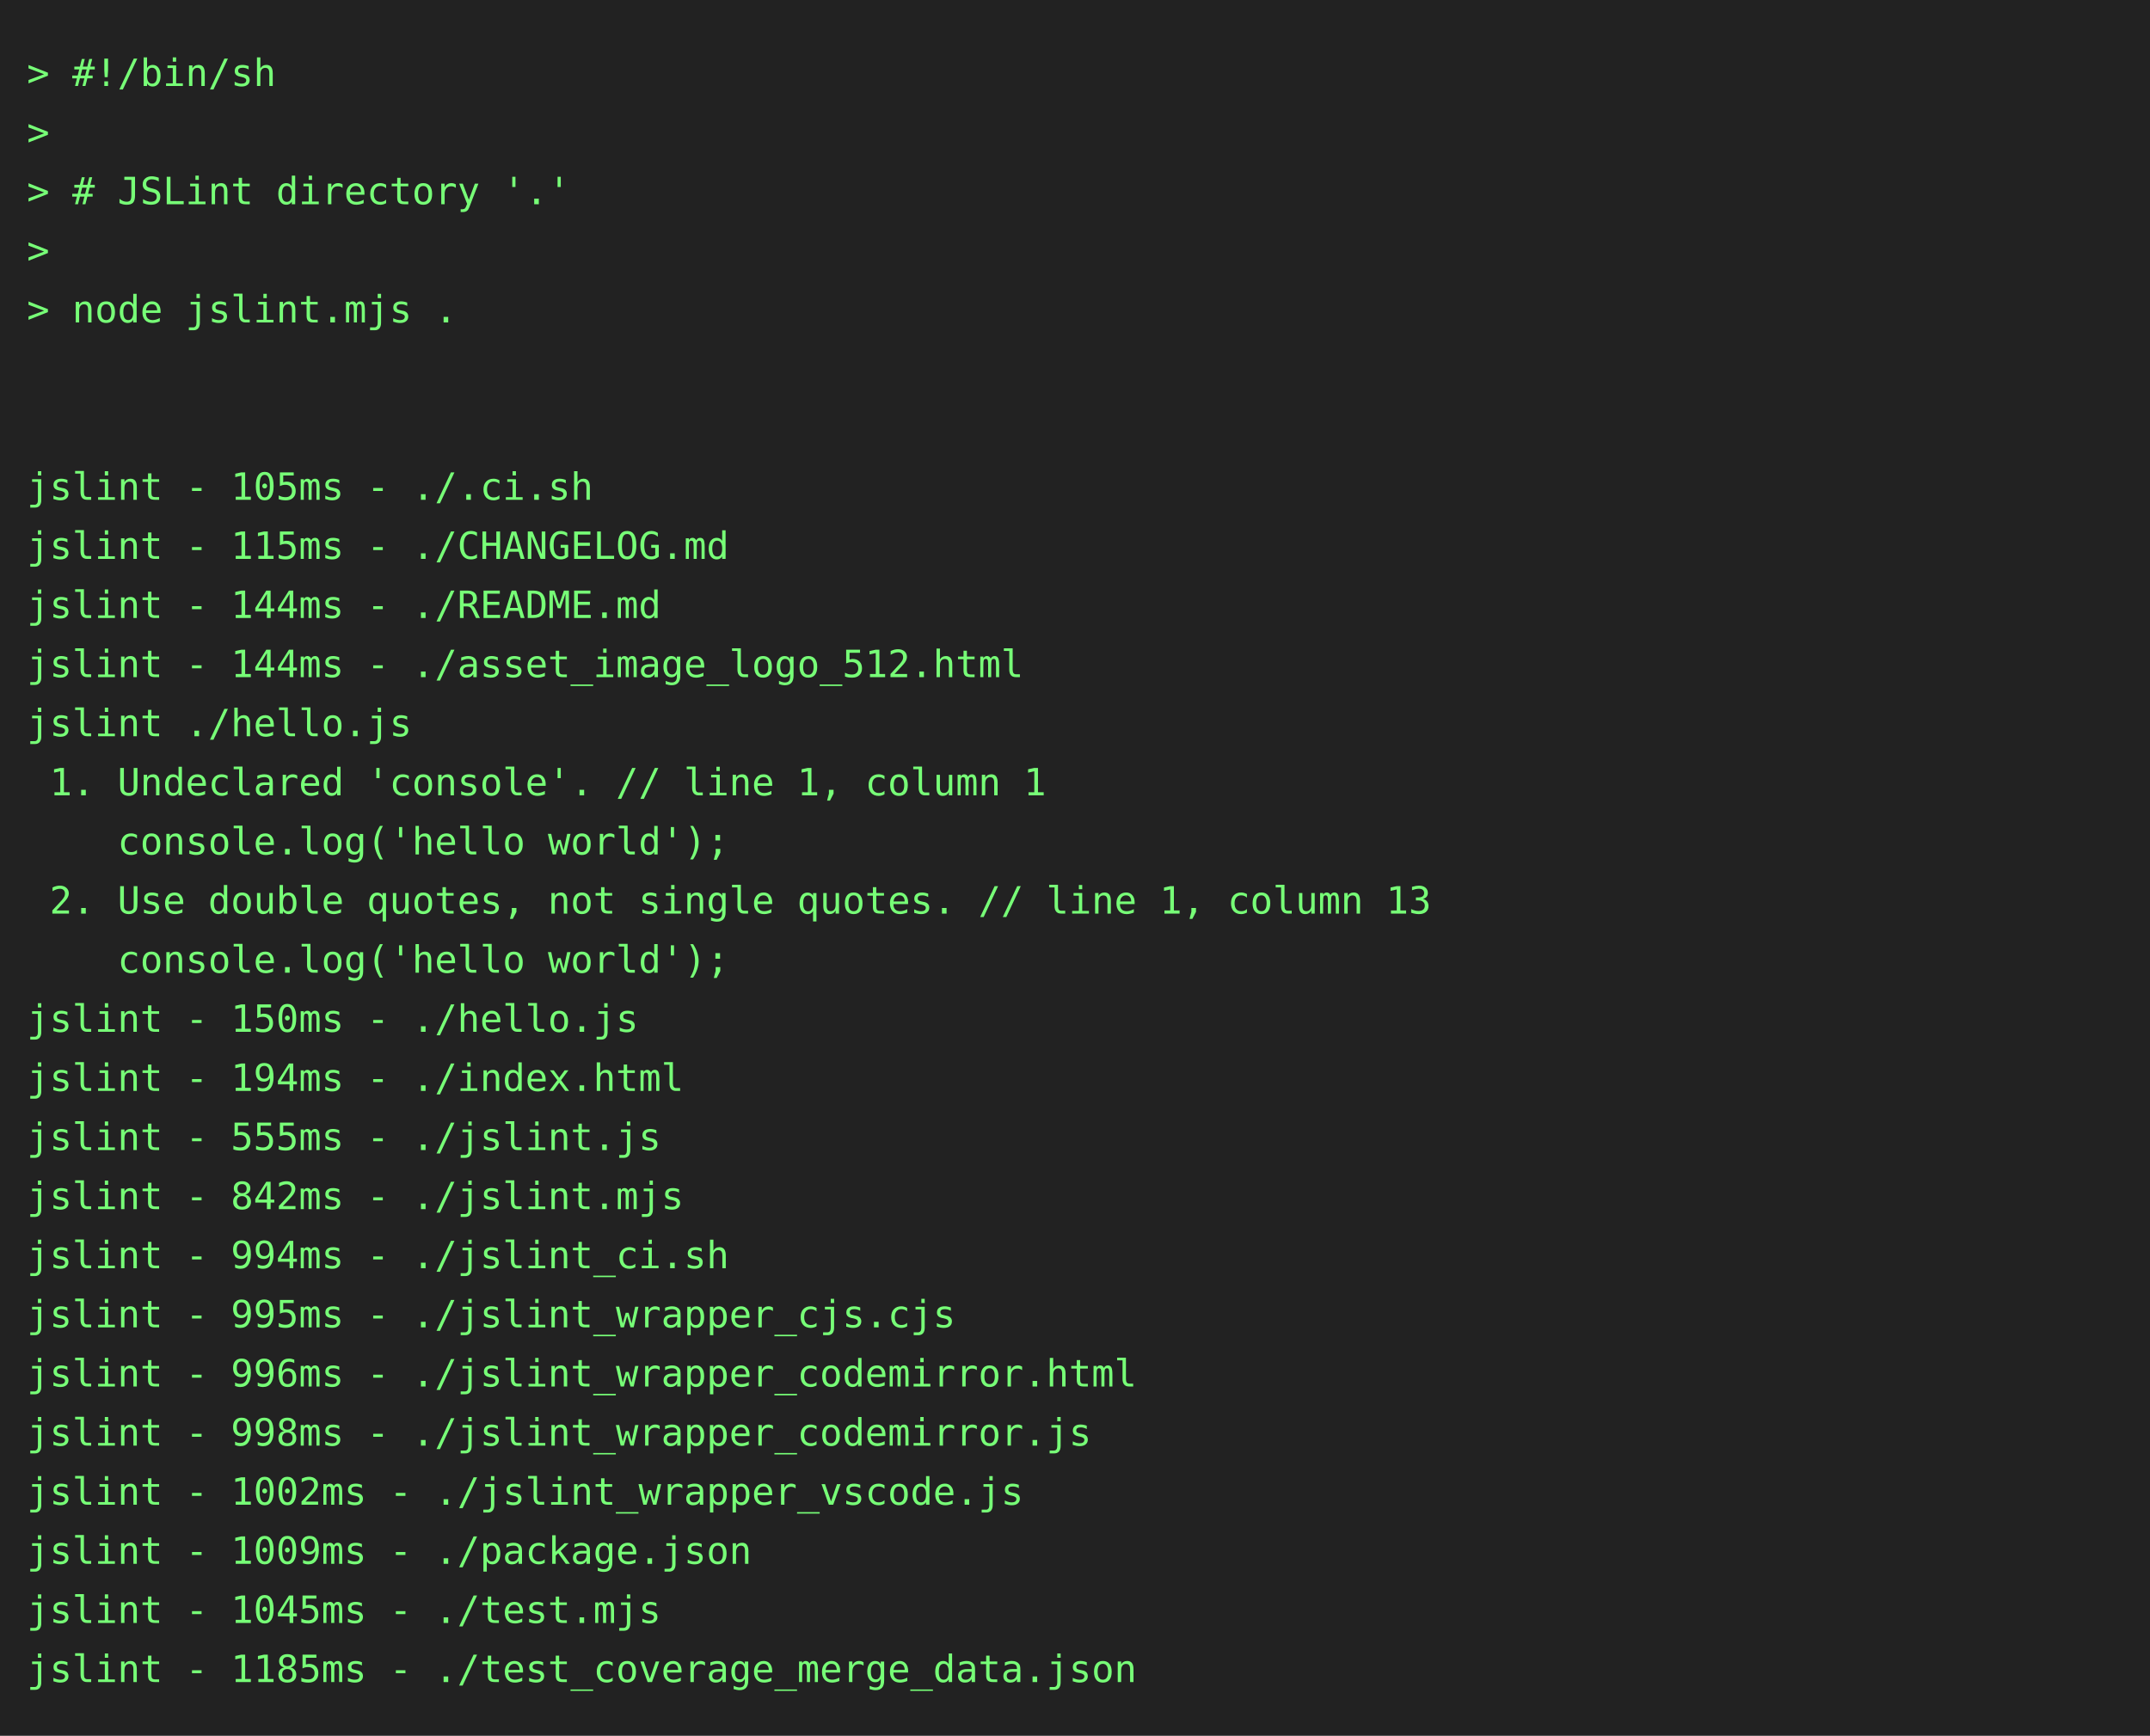
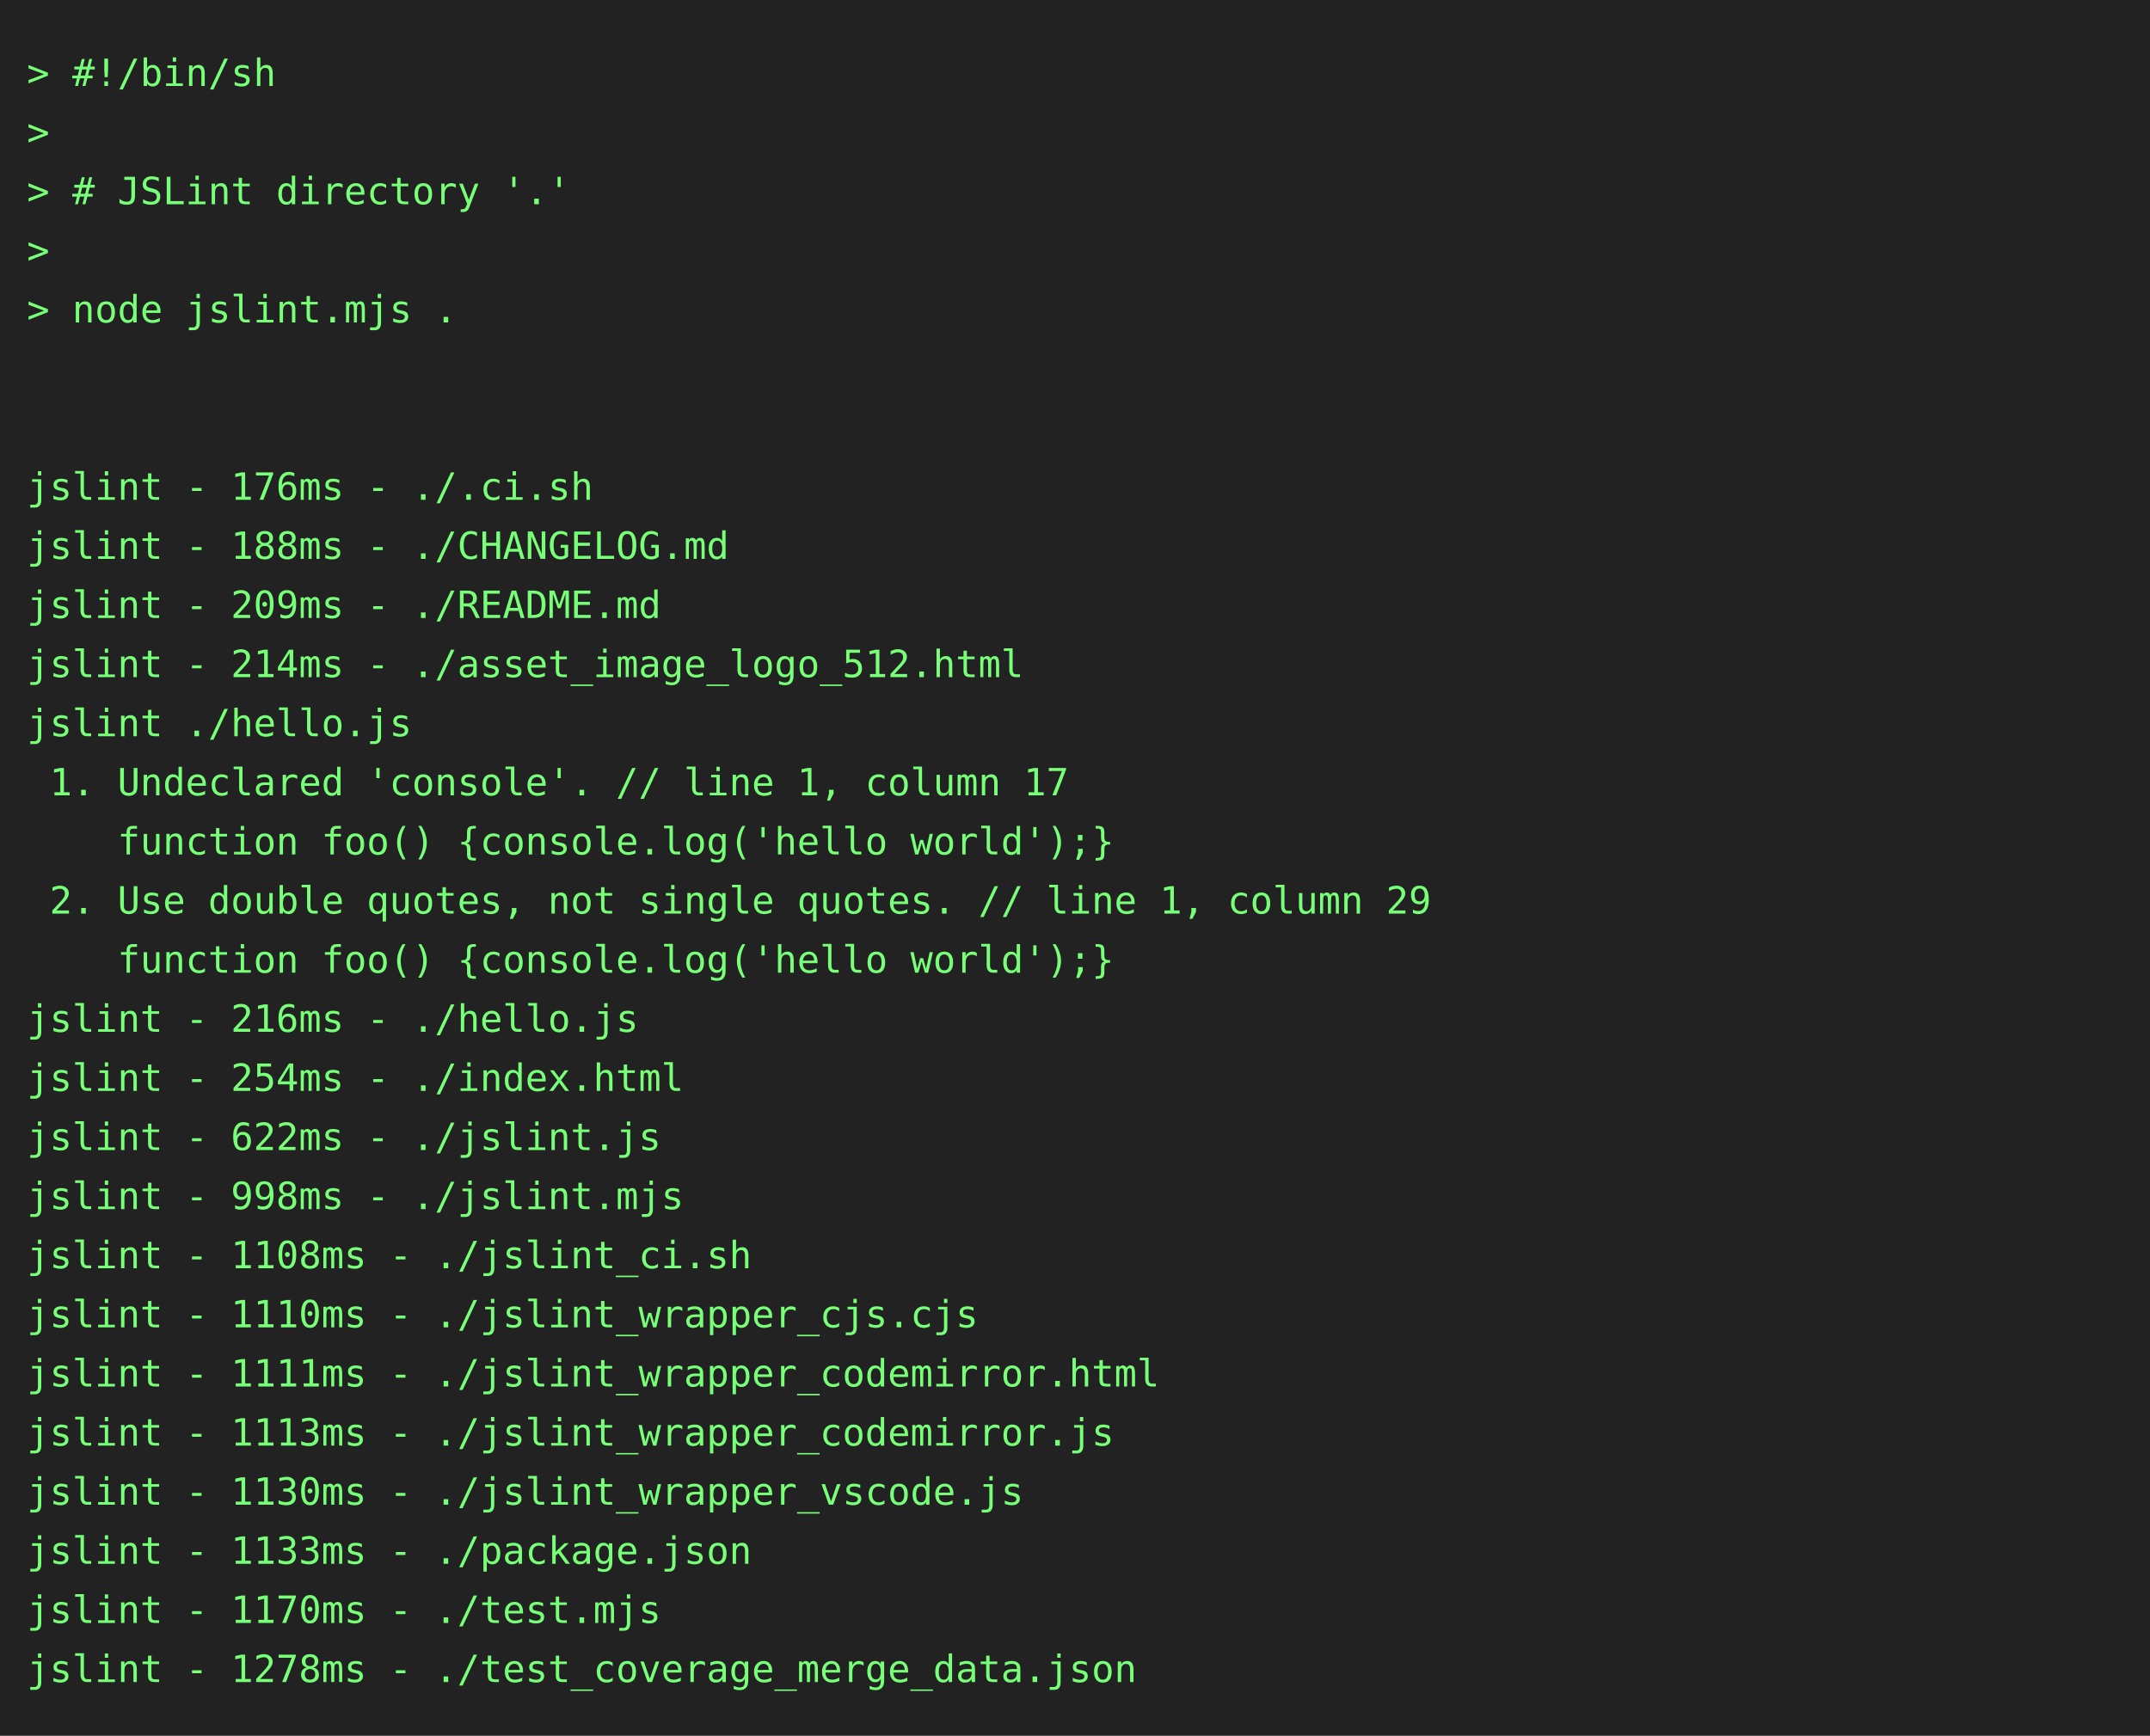
<svg xmlns="http://www.w3.org/2000/svg" height="646" width="800">
  <rect height="646" fill="#222" width="800" />
  <text fill="#7f7" font-family="consolas, menlo, monospace" font-size="14" xml:space="preserve">
    <tspan lengthAdjust="spacingAndGlyphs" textLength="768" x="10" y="32">&gt; #!/bin/sh                                                                                      </tspan>
    <tspan lengthAdjust="spacingAndGlyphs" textLength="768" x="10" y="54">&gt;                                                                                                </tspan>
    <tspan lengthAdjust="spacingAndGlyphs" textLength="768" x="10" y="76">&gt; # JSLint directory '.'                                                                         </tspan>
    <tspan lengthAdjust="spacingAndGlyphs" textLength="768" x="10" y="98">&gt;                                                                                                </tspan>
    <tspan lengthAdjust="spacingAndGlyphs" textLength="768" x="10" y="120">&gt; node jslint.mjs .                                                                              </tspan>
    <tspan lengthAdjust="spacingAndGlyphs" textLength="768" x="10" y="142">                                                                                                 </tspan>
    <tspan lengthAdjust="spacingAndGlyphs" textLength="768" x="10" y="164">                                                                                                 </tspan>
-     <tspan lengthAdjust="spacingAndGlyphs" textLength="768" x="10" y="186">jslint - 105ms - ./.ci.sh                                                                        </tspan>
-     <tspan lengthAdjust="spacingAndGlyphs" textLength="768" x="10" y="208">jslint - 115ms - ./CHANGELOG.md                                                                  </tspan>
-     <tspan lengthAdjust="spacingAndGlyphs" textLength="768" x="10" y="230">jslint - 144ms - ./README.md                                                                     </tspan>
-     <tspan lengthAdjust="spacingAndGlyphs" textLength="768" x="10" y="252">jslint - 144ms - ./asset_image_logo_512.html                                                     </tspan>
+     <tspan lengthAdjust="spacingAndGlyphs" textLength="768" x="10" y="186">jslint - 176ms - ./.ci.sh                                                                        </tspan>
+     <tspan lengthAdjust="spacingAndGlyphs" textLength="768" x="10" y="208">jslint - 188ms - ./CHANGELOG.md                                                                  </tspan>
+     <tspan lengthAdjust="spacingAndGlyphs" textLength="768" x="10" y="230">jslint - 209ms - ./README.md                                                                     </tspan>
+     <tspan lengthAdjust="spacingAndGlyphs" textLength="768" x="10" y="252">jslint - 214ms - ./asset_image_logo_512.html                                                     </tspan>
    <tspan lengthAdjust="spacingAndGlyphs" textLength="768" x="10" y="274">jslint ./hello.js                                                                                </tspan>
-     <tspan lengthAdjust="spacingAndGlyphs" textLength="768" x="10" y="296"> 1. Undeclared 'console'. // line 1, column 1                                                    </tspan>
-     <tspan lengthAdjust="spacingAndGlyphs" textLength="768" x="10" y="318">    console.log('hello world');                                                                  </tspan>
-     <tspan lengthAdjust="spacingAndGlyphs" textLength="768" x="10" y="340"> 2. Use double quotes, not single quotes. // line 1, column 13                                   </tspan>
-     <tspan lengthAdjust="spacingAndGlyphs" textLength="768" x="10" y="362">    console.log('hello world');                                                                  </tspan>
-     <tspan lengthAdjust="spacingAndGlyphs" textLength="768" x="10" y="384">jslint - 150ms - ./hello.js                                                                      </tspan>
-     <tspan lengthAdjust="spacingAndGlyphs" textLength="768" x="10" y="406">jslint - 194ms - ./index.html                                                                    </tspan>
-     <tspan lengthAdjust="spacingAndGlyphs" textLength="768" x="10" y="428">jslint - 555ms - ./jslint.js                                                                     </tspan>
-     <tspan lengthAdjust="spacingAndGlyphs" textLength="768" x="10" y="450">jslint - 842ms - ./jslint.mjs                                                                    </tspan>
-     <tspan lengthAdjust="spacingAndGlyphs" textLength="768" x="10" y="472">jslint - 994ms - ./jslint_ci.sh                                                                  </tspan>
-     <tspan lengthAdjust="spacingAndGlyphs" textLength="768" x="10" y="494">jslint - 995ms - ./jslint_wrapper_cjs.cjs                                                        </tspan>
-     <tspan lengthAdjust="spacingAndGlyphs" textLength="768" x="10" y="516">jslint - 996ms - ./jslint_wrapper_codemirror.html                                                </tspan>
-     <tspan lengthAdjust="spacingAndGlyphs" textLength="768" x="10" y="538">jslint - 998ms - ./jslint_wrapper_codemirror.js                                                  </tspan>
-     <tspan lengthAdjust="spacingAndGlyphs" textLength="768" x="10" y="560">jslint - 1002ms - ./jslint_wrapper_vscode.js                                                     </tspan>
-     <tspan lengthAdjust="spacingAndGlyphs" textLength="768" x="10" y="582">jslint - 1009ms - ./package.json                                                                 </tspan>
-     <tspan lengthAdjust="spacingAndGlyphs" textLength="768" x="10" y="604">jslint - 1045ms - ./test.mjs                                                                     </tspan>
-     <tspan lengthAdjust="spacingAndGlyphs" textLength="768" x="10" y="626">jslint - 1185ms - ./test_coverage_merge_data.json                                                </tspan>
+     <tspan lengthAdjust="spacingAndGlyphs" textLength="768" x="10" y="296"> 1. Undeclared 'console'. // line 1, column 17                                                   </tspan>
+     <tspan lengthAdjust="spacingAndGlyphs" textLength="768" x="10" y="318">    function foo() {console.log('hello world');}                                                 </tspan>
+     <tspan lengthAdjust="spacingAndGlyphs" textLength="768" x="10" y="340"> 2. Use double quotes, not single quotes. // line 1, column 29                                   </tspan>
+     <tspan lengthAdjust="spacingAndGlyphs" textLength="768" x="10" y="362">    function foo() {console.log('hello world');}                                                 </tspan>
+     <tspan lengthAdjust="spacingAndGlyphs" textLength="768" x="10" y="384">jslint - 216ms - ./hello.js                                                                      </tspan>
+     <tspan lengthAdjust="spacingAndGlyphs" textLength="768" x="10" y="406">jslint - 254ms - ./index.html                                                                    </tspan>
+     <tspan lengthAdjust="spacingAndGlyphs" textLength="768" x="10" y="428">jslint - 622ms - ./jslint.js                                                                     </tspan>
+     <tspan lengthAdjust="spacingAndGlyphs" textLength="768" x="10" y="450">jslint - 998ms - ./jslint.mjs                                                                    </tspan>
+     <tspan lengthAdjust="spacingAndGlyphs" textLength="768" x="10" y="472">jslint - 1108ms - ./jslint_ci.sh                                                                 </tspan>
+     <tspan lengthAdjust="spacingAndGlyphs" textLength="768" x="10" y="494">jslint - 1110ms - ./jslint_wrapper_cjs.cjs                                                       </tspan>
+     <tspan lengthAdjust="spacingAndGlyphs" textLength="768" x="10" y="516">jslint - 1111ms - ./jslint_wrapper_codemirror.html                                               </tspan>
+     <tspan lengthAdjust="spacingAndGlyphs" textLength="768" x="10" y="538">jslint - 1113ms - ./jslint_wrapper_codemirror.js                                                 </tspan>
+     <tspan lengthAdjust="spacingAndGlyphs" textLength="768" x="10" y="560">jslint - 1130ms - ./jslint_wrapper_vscode.js                                                     </tspan>
+     <tspan lengthAdjust="spacingAndGlyphs" textLength="768" x="10" y="582">jslint - 1133ms - ./package.json                                                                 </tspan>
+     <tspan lengthAdjust="spacingAndGlyphs" textLength="768" x="10" y="604">jslint - 1170ms - ./test.mjs                                                                     </tspan>
+     <tspan lengthAdjust="spacingAndGlyphs" textLength="768" x="10" y="626">jslint - 1278ms - ./test_coverage_merge_data.json                                                </tspan>
  </text>
</svg>
